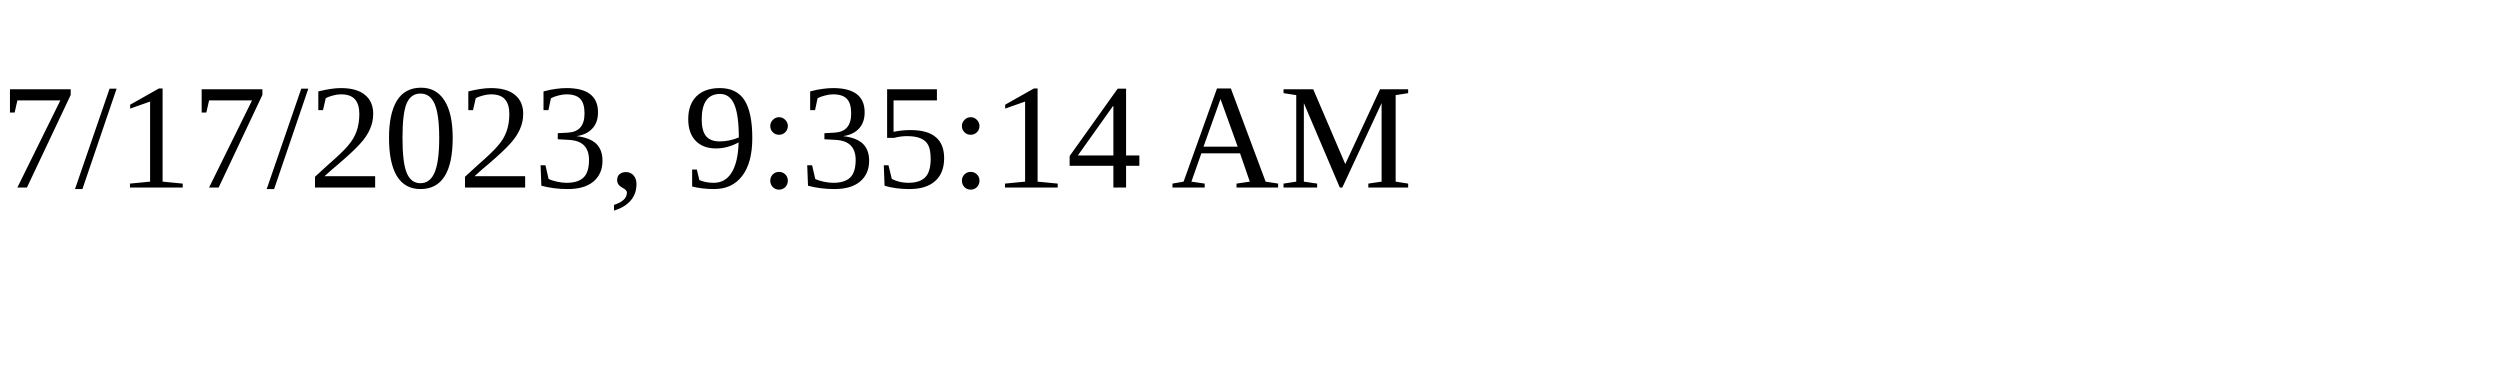
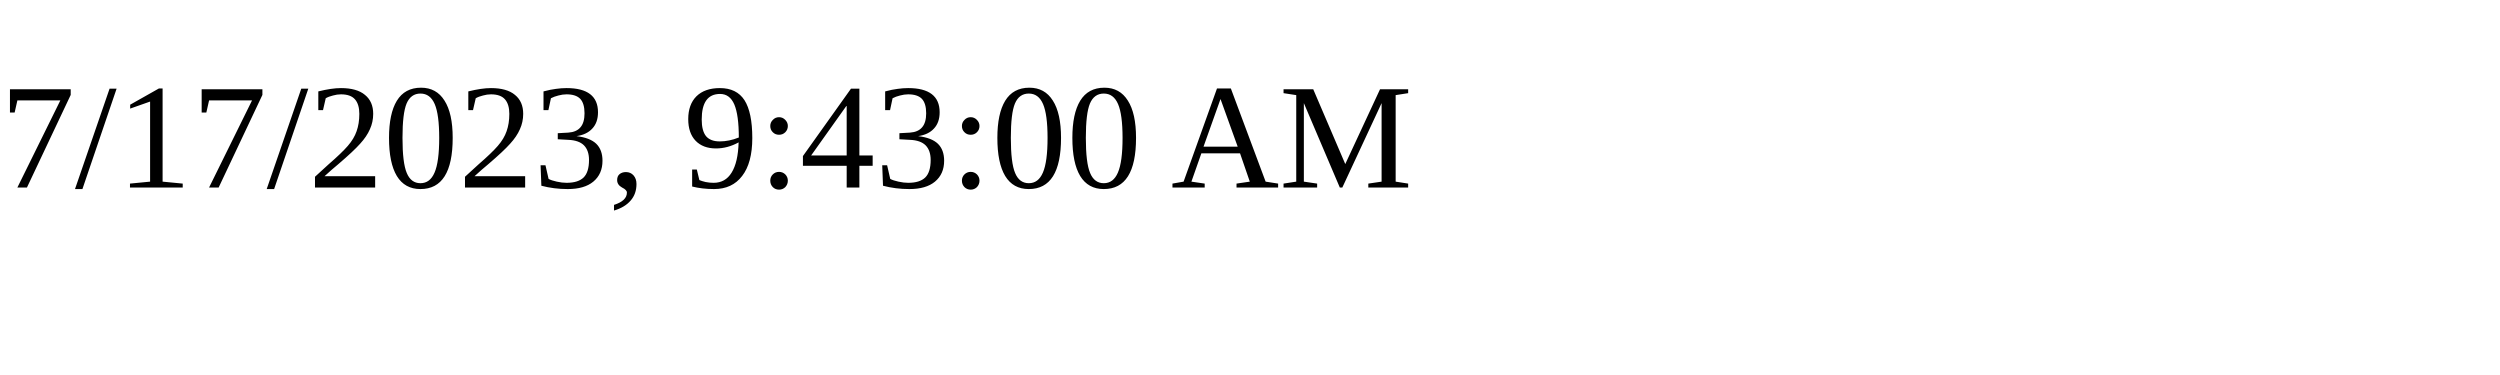
<svg xmlns="http://www.w3.org/2000/svg" height="30" width="200">
-   <text x="0" y="15">7/17/2023, 9:35:14 AM</text>
+   <text x="0" y="15">7/17/2023, 9:43:00 AM</text>
</svg>
